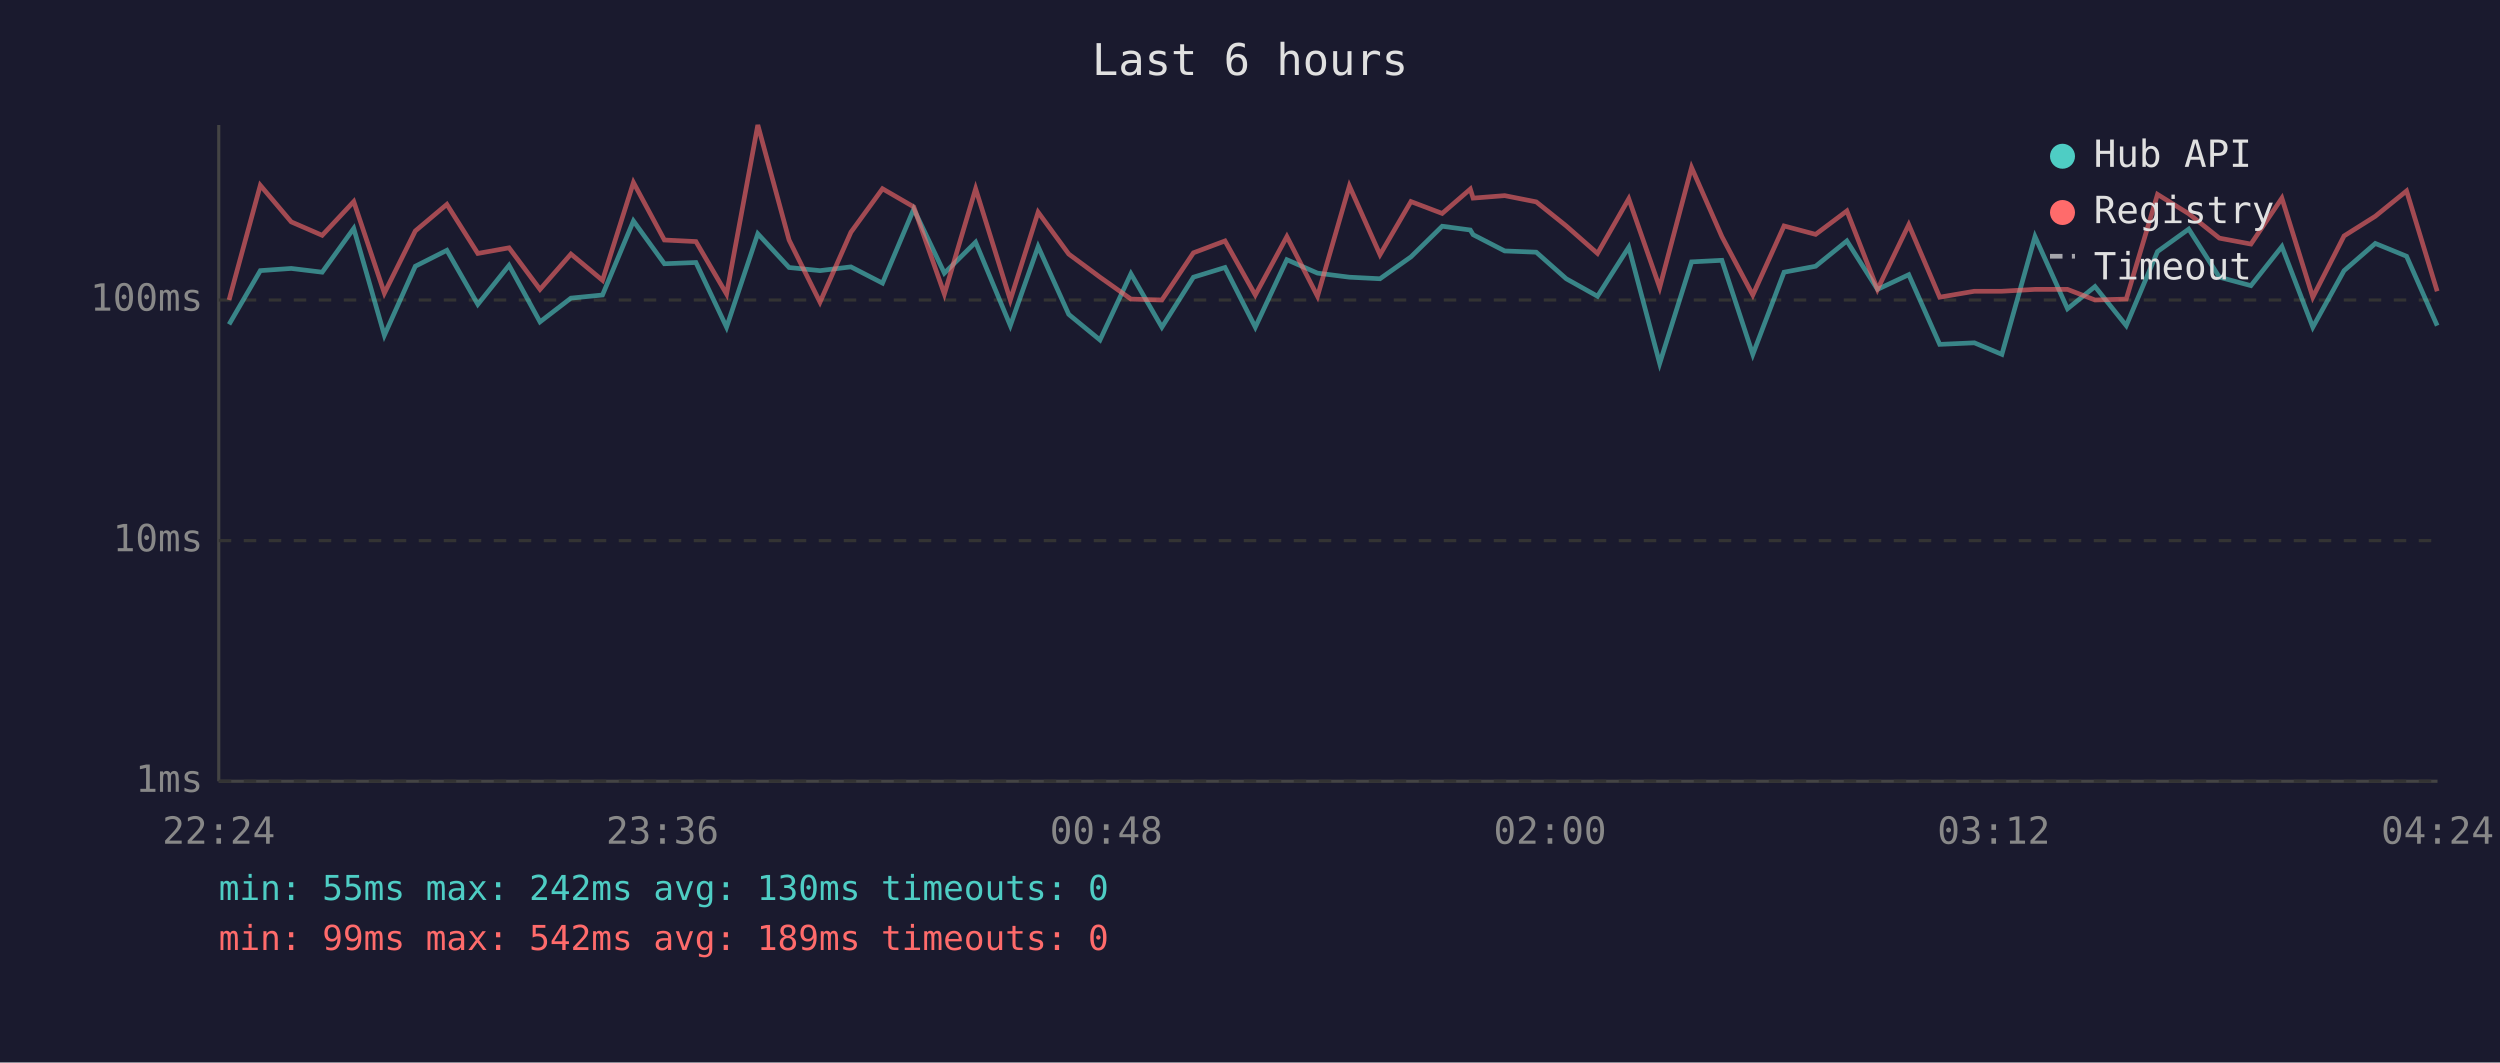
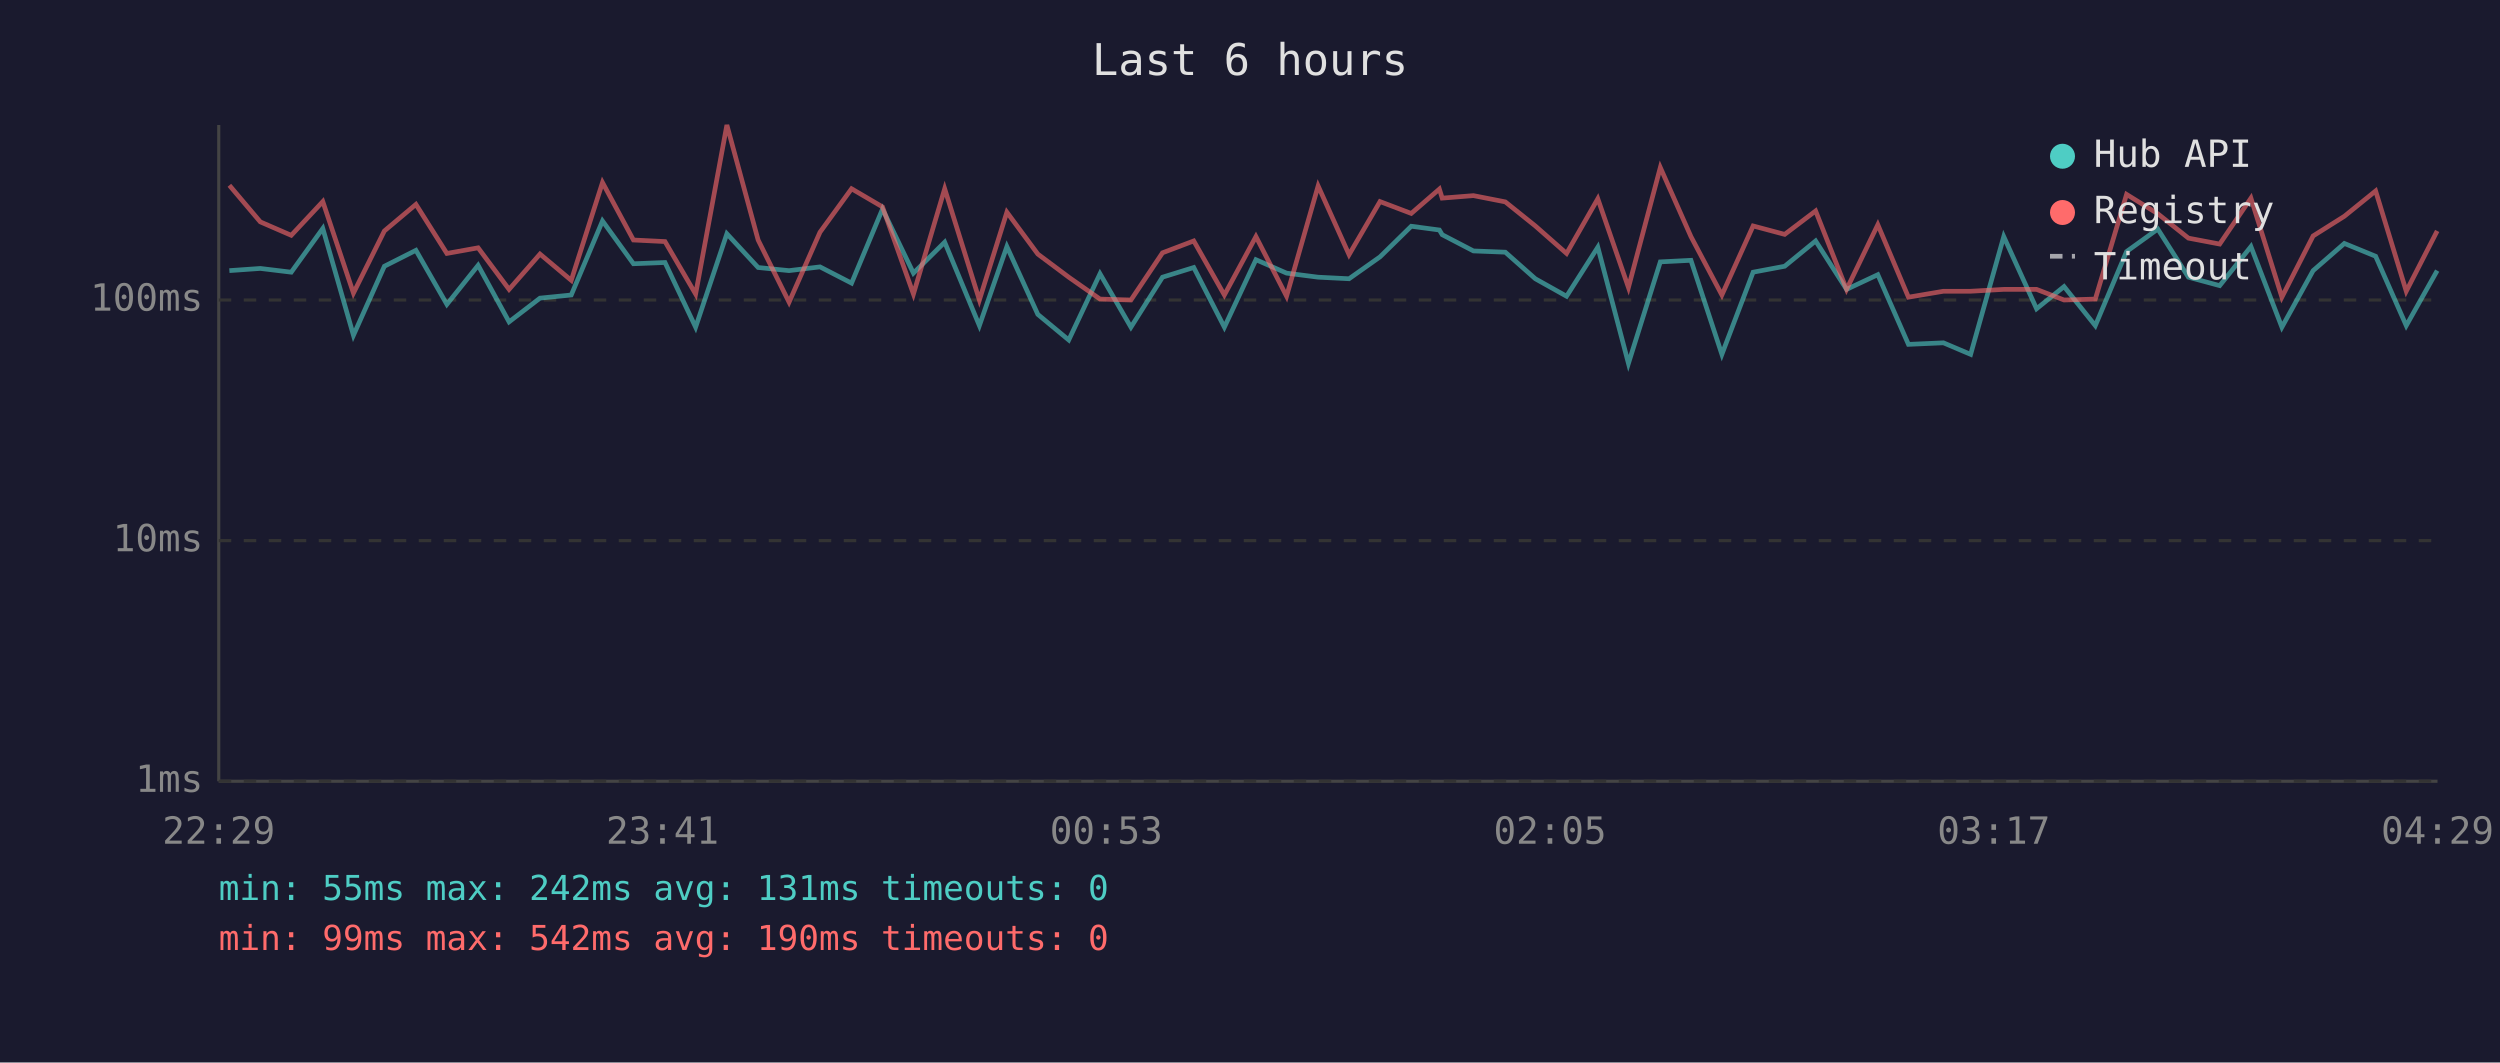
<svg xmlns="http://www.w3.org/2000/svg" viewBox="0 0 800 340" font-family="monospace" font-size="12">
  <rect width="800" height="340" fill="#1a1a2e" />
  <text x="400" y="24" fill="#e0e0e0" font-size="14" text-anchor="middle">Last 6 hours</text>
  <line x1="70" y1="40" x2="70" y2="250" stroke="#444" stroke-width="1" />
  <line x1="70" y1="250" x2="780" y2="250" stroke="#444" stroke-width="1" />
  <line x1="70" y1="250" x2="780" y2="250" stroke="#333" stroke-width="1" stroke-dasharray="4" />
  <text x="65" y="250" fill="#888" text-anchor="end" dominant-baseline="middle">1ms</text>
  <line x1="70" y1="173" x2="780" y2="173" stroke="#333" stroke-width="1" stroke-dasharray="4" />
  <text x="65" y="173" fill="#888" text-anchor="end" dominant-baseline="middle">10ms</text>
  <line x1="70" y1="96" x2="780" y2="96" stroke="#333" stroke-width="1" stroke-dasharray="4" />
  <text x="65" y="96" fill="#888" text-anchor="end" dominant-baseline="middle">100ms</text>
-   <text x="70" y="270" fill="#888" text-anchor="middle">22:24</text>
-   <text x="212" y="270" fill="#888" text-anchor="middle">23:36</text>
-   <text x="354" y="270" fill="#888" text-anchor="middle">00:48</text>
-   <text x="496" y="270" fill="#888" text-anchor="middle">02:00</text>
-   <text x="638" y="270" fill="#888" text-anchor="middle">03:12</text>
-   <text x="780" y="270" fill="#888" text-anchor="middle">04:24</text>
-   <polyline points="73.3,103.8 83.3,86.6 93.2,85.9 103.1,87.1 113.2,73.1 123.0,107.3 132.9,85.2 143.0,80.1 152.9,97.4 162.9,84.9 172.8,103.0 182.7,95.4 192.8,94.4 202.7,70.7 212.6,84.4 222.7,84.0 232.5,104.7 242.5,74.8 252.5,85.6 262.4,86.6 272.3,85.4 282.4,90.6 292.4,66.9 302.2,87.4 312.2,77.5 323.3,104.2 332.2,78.9 342.0,100.6 352.0,108.8 361.9,87.6 371.8,104.7 381.9,88.7 392.0,85.6 401.7,104.7 411.8,83.1 421.6,87.4 431.8,88.7 441.6,89.2 451.5,82.2 461.5,72.4 470.5,73.6 471.4,75.1 481.5,80.3 491.6,80.7 501.2,89.2 511.2,94.8 521.2,79.1 531.1,116.3 541.3,83.8 551.0,83.3 560.9,113.4 570.9,87.1 581.0,85.2 591.0,77.1 600.8,92.6 610.8,87.9 620.7,110.2 631.8,109.7 640.6,113.4 651.2,75.7 661.6,98.8 670.4,91.7 680.4,104.2 690.4,80.5 700.4,73.3 710.2,88.7 720.3,91.4 730.2,78.9 740.1,104.7 750.1,86.6 760.1,77.9 770.1,82.0 779.9,104.2" fill="none" stroke="#4ecdc4" stroke-width="1.5" opacity="0.6" />
-   <polyline points="73.3,96.0 83.3,59.3 93.2,71.0 103.1,75.3 113.2,64.5 123.0,93.8 132.9,73.9 143.0,65.4 152.9,81.1 162.9,79.3 172.8,92.6 182.7,81.3 192.8,89.7 202.7,58.4 212.6,76.8 222.7,77.3 232.5,94.1 242.5,40.0 252.5,76.8 262.4,96.7 272.3,74.3 282.4,60.4 292.4,66.2 302.2,94.1 312.2,60.4 323.3,96.0 332.2,67.9 342.0,81.3 352.0,88.7 361.9,95.7 371.8,96.0 381.9,80.9 392.0,77.1 401.7,94.4 411.8,75.7 421.6,94.8 431.8,59.5 441.6,81.5 451.5,64.5 461.5,68.3 470.5,60.5 471.4,63.4 481.5,62.6 491.6,64.6 501.2,72.3 511.2,81.1 521.2,63.6 531.1,92.0 541.3,53.6 551.0,75.7 560.9,94.4 570.9,72.3 581.0,75.0 591.0,67.5 600.8,92.6 610.8,71.9 620.7,95.1 631.8,93.2 640.6,93.2 651.2,92.6 661.6,92.6 670.4,96.0 680.4,95.7 690.4,62.2 700.4,68.4 710.2,76.2 720.3,78.1 730.2,63.4 740.1,95.1 750.1,75.5 760.1,69.2 770.1,61.1 779.9,93.2" fill="none" stroke="#ff6b6b" stroke-width="1.5" opacity="0.6" />
+   <text x="70" y="270" fill="#888" text-anchor="middle">22:29</text>
+   <text x="212" y="270" fill="#888" text-anchor="middle">23:41</text>
+   <text x="354" y="270" fill="#888" text-anchor="middle">00:53</text>
+   <text x="496" y="270" fill="#888" text-anchor="middle">02:05</text>
+   <text x="638" y="270" fill="#888" text-anchor="middle">03:17</text>
+   <text x="780" y="270" fill="#888" text-anchor="middle">04:29</text>
+   <polyline points="73.4,86.6 83.3,85.9 93.2,87.1 103.3,73.1 113.1,107.3 123.0,85.2 133.1,80.1 143.0,97.4 153.0,84.9 162.9,103.0 172.8,95.4 182.8,94.4 192.8,70.7 202.7,84.4 212.8,84.0 222.6,104.7 232.6,74.8 242.6,85.6 252.5,86.6 262.4,85.4 272.5,90.6 282.4,66.9 292.3,87.4 302.3,77.5 313.4,104.2 322.2,78.9 332.1,100.6 342.0,108.8 352.0,87.6 361.9,104.7 372.0,88.7 382.0,85.6 391.8,104.7 401.9,83.1 411.7,87.4 421.8,88.7 431.7,89.2 441.6,82.2 451.6,72.4 460.6,73.6 461.5,75.1 471.5,80.3 481.7,80.7 491.3,89.2 501.3,94.8 511.3,79.1 521.1,116.3 531.3,83.8 541.1,83.3 551.0,113.4 561.0,87.1 571.1,85.2 581.0,77.1 590.9,92.6 600.9,87.9 610.7,110.2 621.9,109.7 630.6,113.4 641.2,75.7 651.7,98.8 660.5,91.7 670.5,104.2 680.5,80.5 690.5,73.3 700.3,88.7 710.3,91.4 720.3,78.9 730.2,104.7 740.2,86.6 750.2,77.9 760.2,82.0 770.0,104.2 779.9,86.6" fill="none" stroke="#4ecdc4" stroke-width="1.5" opacity="0.6" />
+   <polyline points="73.4,59.3 83.3,71.0 93.2,75.3 103.3,64.5 113.1,93.8 123.0,73.9 133.1,65.4 143.0,81.1 153.0,79.3 162.9,92.6 172.8,81.3 182.8,89.7 192.8,58.4 202.7,76.8 212.8,77.3 222.6,94.1 232.6,40.0 242.6,76.8 252.5,96.7 262.4,74.3 272.5,60.4 282.4,66.2 292.3,94.1 302.3,60.4 313.4,96.0 322.2,67.9 332.1,81.3 342.0,88.7 352.0,95.7 361.9,96.0 372.0,80.9 382.0,77.1 391.8,94.4 401.9,75.7 411.7,94.8 421.8,59.5 431.7,81.5 441.6,64.5 451.6,68.3 460.6,60.5 461.5,63.4 471.5,62.6 481.7,64.6 491.3,72.3 501.3,81.1 511.3,63.6 521.1,92.0 531.3,53.6 541.1,75.7 551.0,94.4 561.0,72.3 571.1,75.0 581.0,67.5 590.9,92.6 600.9,71.9 610.7,95.1 621.9,93.2 630.6,93.2 641.2,92.6 651.7,92.6 660.5,96.0 670.5,95.7 680.5,62.2 690.5,68.4 700.3,76.2 710.3,78.1 720.3,63.4 730.2,95.1 740.2,75.5 750.2,69.2 760.2,61.1 770.0,93.2 779.9,73.9" fill="none" stroke="#ff6b6b" stroke-width="1.5" opacity="0.6" />
  <circle cx="660" cy="50" r="4" fill="#4ecdc4" />
  <text x="670" y="50" fill="#e0e0e0" dominant-baseline="middle">Hub API</text>
  <circle cx="660" cy="68" r="4" fill="#ff6b6b" />
  <text x="670" y="68" fill="#e0e0e0" dominant-baseline="middle">Registry</text>
  <line x1="656" y1="82" x2="664" y2="82" stroke="#e0e0e0" stroke-width="1.5" stroke-dasharray="4,3" opacity="0.7" />
  <text x="670" y="86" fill="#e0e0e0" dominant-baseline="middle">Timeout</text>
-   <text x="70" y="288" fill="#4ecdc4" font-size="11">min: 55ms  max: 242ms  avg: 130ms  timeouts: 0</text>
-   <text x="70" y="304" fill="#ff6b6b" font-size="11">min: 99ms  max: 542ms  avg: 189ms  timeouts: 0</text>
+   <text x="70" y="288" fill="#4ecdc4" font-size="11">min: 55ms  max: 242ms  avg: 131ms  timeouts: 0</text>
+   <text x="70" y="304" fill="#ff6b6b" font-size="11">min: 99ms  max: 542ms  avg: 190ms  timeouts: 0</text>
</svg>
